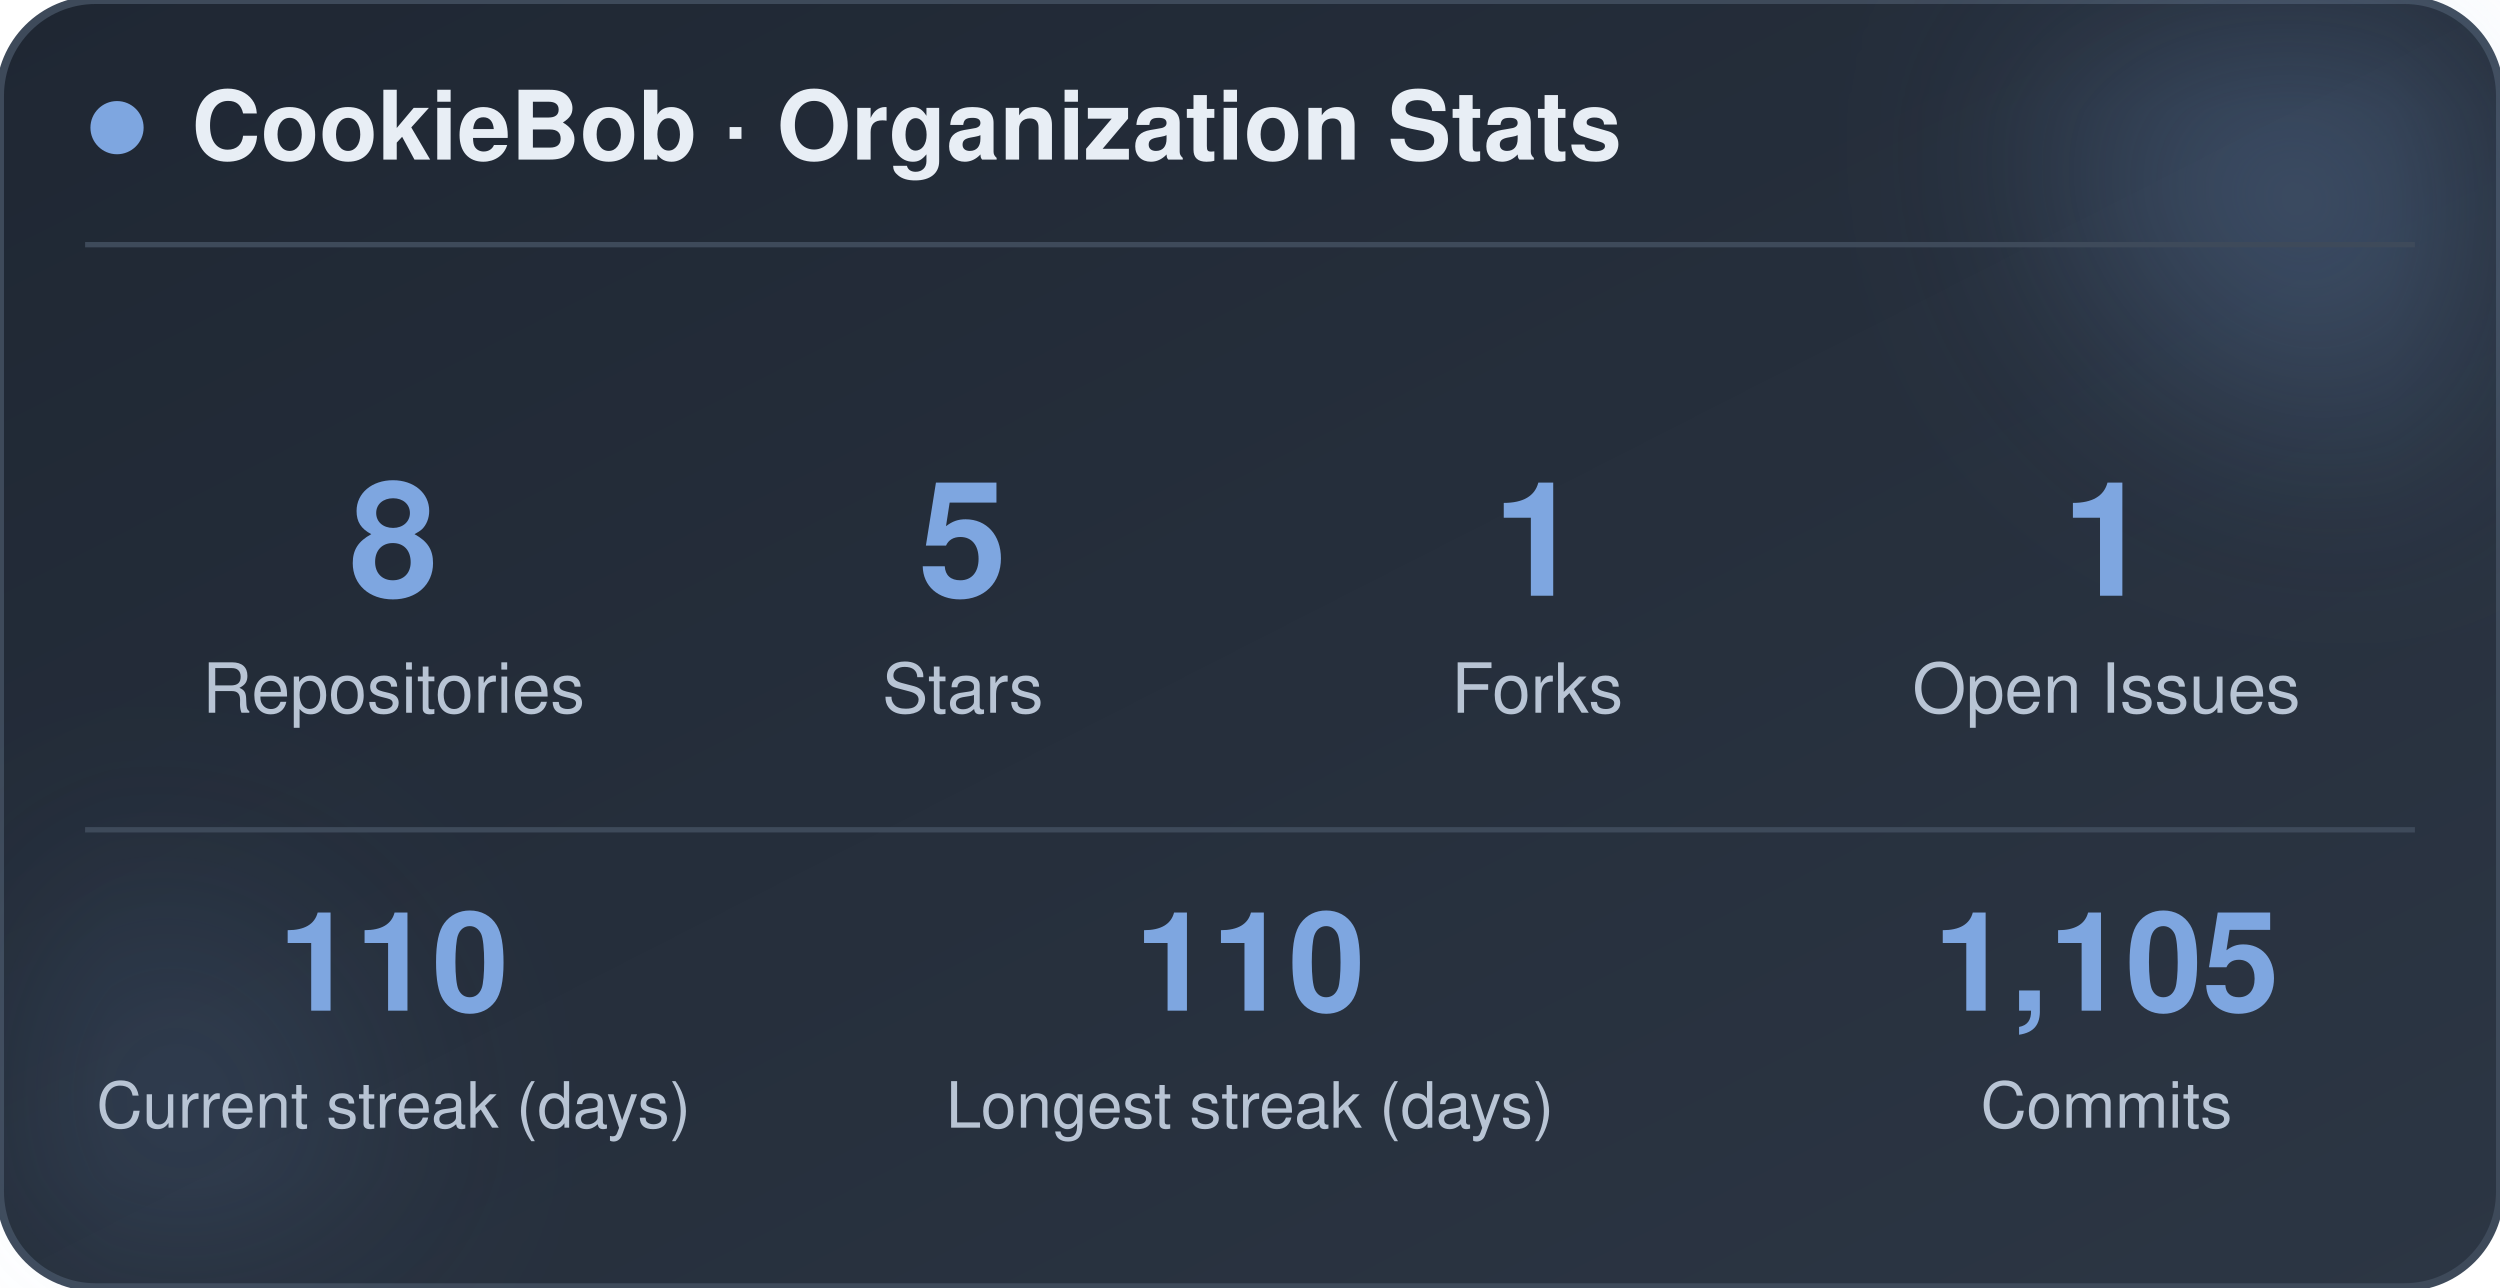
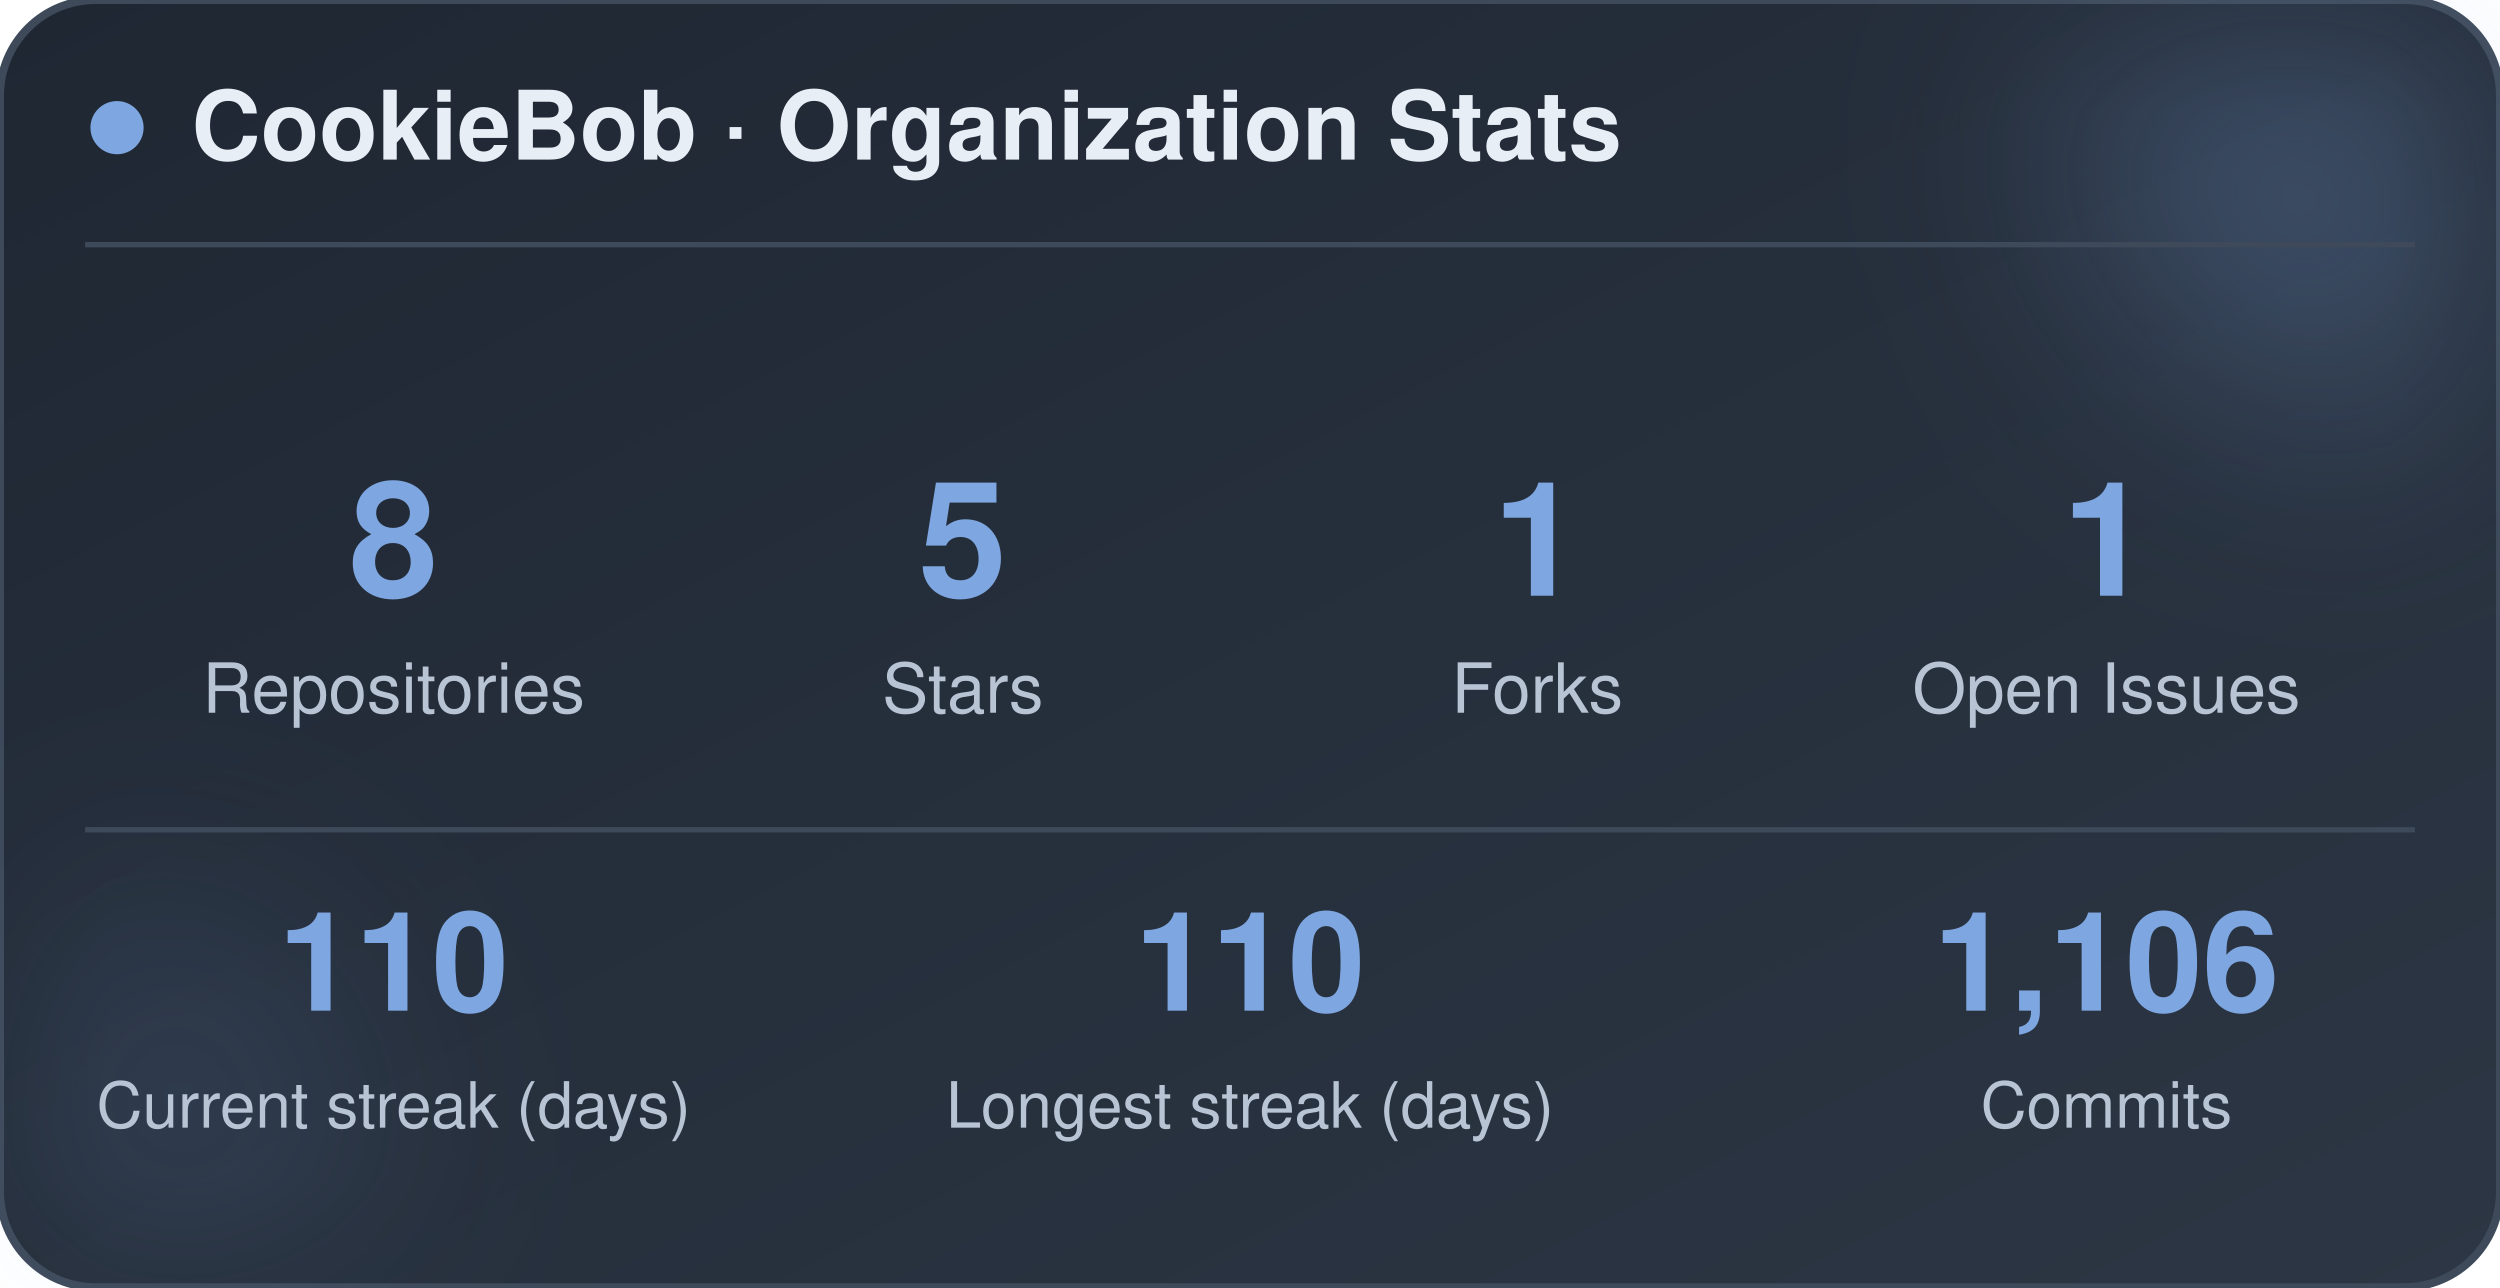
<svg xmlns="http://www.w3.org/2000/svg" width="470" height="242" viewBox="0 0 470 242" role="img" aria-label="CookieBob stats">
  <defs>
    <linearGradient id="bg" x1="0%" y1="0%" x2="100%" y2="100%">
      <stop offset="0%" stop-color="#1f2733" />
      <stop offset="100%" stop-color="#2c3644" />
    </linearGradient>
    <filter id="blur" x="-60%" y="-60%" width="220%" height="220%">
      <feGaussianBlur stdDeviation="22" />
    </filter>
  </defs>
  <rect x="0" y="0" width="470" height="242" rx="18" fill="url(#bg)" stroke="#3e4a5a" stroke-width="1.5" />
  <circle cx="444" cy="24" r="54" fill="#7ea6e0" opacity="0.26" filter="url(#blur)" />
  <circle cx="26" cy="212" r="42" fill="#7ea6e0" opacity="0.14" filter="url(#blur)" />
  <circle cx="22" cy="24" r="5" fill="#7ea6e0" />
  <text x="36" y="30" font-family="-apple-system, BlinkMacSystemFont, 'Segoe UI', Helvetica, Arial, sans-serif" font-size="18" font-weight="700" fill="#e8eef5">CookieBob · Organization Stats</text>
  <line x1="16" y1="46" x2="454" y2="46" stroke="#3e4a5a" stroke-width="1" />
  <text x="74" y="112" text-anchor="middle" font-family="-apple-system, BlinkMacSystemFont, 'Segoe UI', Helvetica, Arial, sans-serif" font-size="30" font-weight="800" fill="#7ea6e0">8</text>
  <text x="74" y="134" text-anchor="middle" font-family="-apple-system, BlinkMacSystemFont, 'Segoe UI', Helvetica, Arial, sans-serif" font-size="13" fill="#b8c4d4">Repositories</text>
  <text x="181" y="112" text-anchor="middle" font-family="-apple-system, BlinkMacSystemFont, 'Segoe UI', Helvetica, Arial, sans-serif" font-size="30" font-weight="800" fill="#7ea6e0">5</text>
  <text x="181" y="134" text-anchor="middle" font-family="-apple-system, BlinkMacSystemFont, 'Segoe UI', Helvetica, Arial, sans-serif" font-size="13" fill="#b8c4d4">Stars</text>
  <text x="289" y="112" text-anchor="middle" font-family="-apple-system, BlinkMacSystemFont, 'Segoe UI', Helvetica, Arial, sans-serif" font-size="30" font-weight="800" fill="#7ea6e0">1</text>
  <text x="289" y="134" text-anchor="middle" font-family="-apple-system, BlinkMacSystemFont, 'Segoe UI', Helvetica, Arial, sans-serif" font-size="13" fill="#b8c4d4">Forks</text>
  <text x="396" y="112" text-anchor="middle" font-family="-apple-system, BlinkMacSystemFont, 'Segoe UI', Helvetica, Arial, sans-serif" font-size="30" font-weight="800" fill="#7ea6e0">1</text>
  <text x="396" y="134" text-anchor="middle" font-family="-apple-system, BlinkMacSystemFont, 'Segoe UI', Helvetica, Arial, sans-serif" font-size="13" fill="#b8c4d4">Open Issues</text>
  <line x1="16" y1="156" x2="454" y2="156" stroke="#3e4a5a" stroke-width="1" />
  <text x="74" y="190" text-anchor="middle" font-family="-apple-system, BlinkMacSystemFont, 'Segoe UI', Helvetica, Arial, sans-serif" font-size="26" font-weight="800" fill="#7ea6e0">110</text>
  <text x="74" y="212" text-anchor="middle" font-family="-apple-system, BlinkMacSystemFont, 'Segoe UI', Helvetica, Arial, sans-serif" font-size="12" fill="#b8c4d4">Current streak (days)</text>
  <text x="235" y="190" text-anchor="middle" font-family="-apple-system, BlinkMacSystemFont, 'Segoe UI', Helvetica, Arial, sans-serif" font-size="26" font-weight="800" fill="#7ea6e0">110</text>
  <text x="235" y="212" text-anchor="middle" font-family="-apple-system, BlinkMacSystemFont, 'Segoe UI', Helvetica, Arial, sans-serif" font-size="12" fill="#b8c4d4">Longest streak (days)</text>
-   <text x="396" y="190" text-anchor="middle" font-family="-apple-system, BlinkMacSystemFont, 'Segoe UI', Helvetica, Arial, sans-serif" font-size="26" font-weight="800" fill="#7ea6e0">1,105</text>
+   <text x="396" y="190" text-anchor="middle" font-family="-apple-system, BlinkMacSystemFont, 'Segoe UI', Helvetica, Arial, sans-serif" font-size="26" font-weight="800" fill="#7ea6e0">1,106</text>
  <text x="396" y="212" text-anchor="middle" font-family="-apple-system, BlinkMacSystemFont, 'Segoe UI', Helvetica, Arial, sans-serif" font-size="12" fill="#b8c4d4">Commits</text>
</svg>
